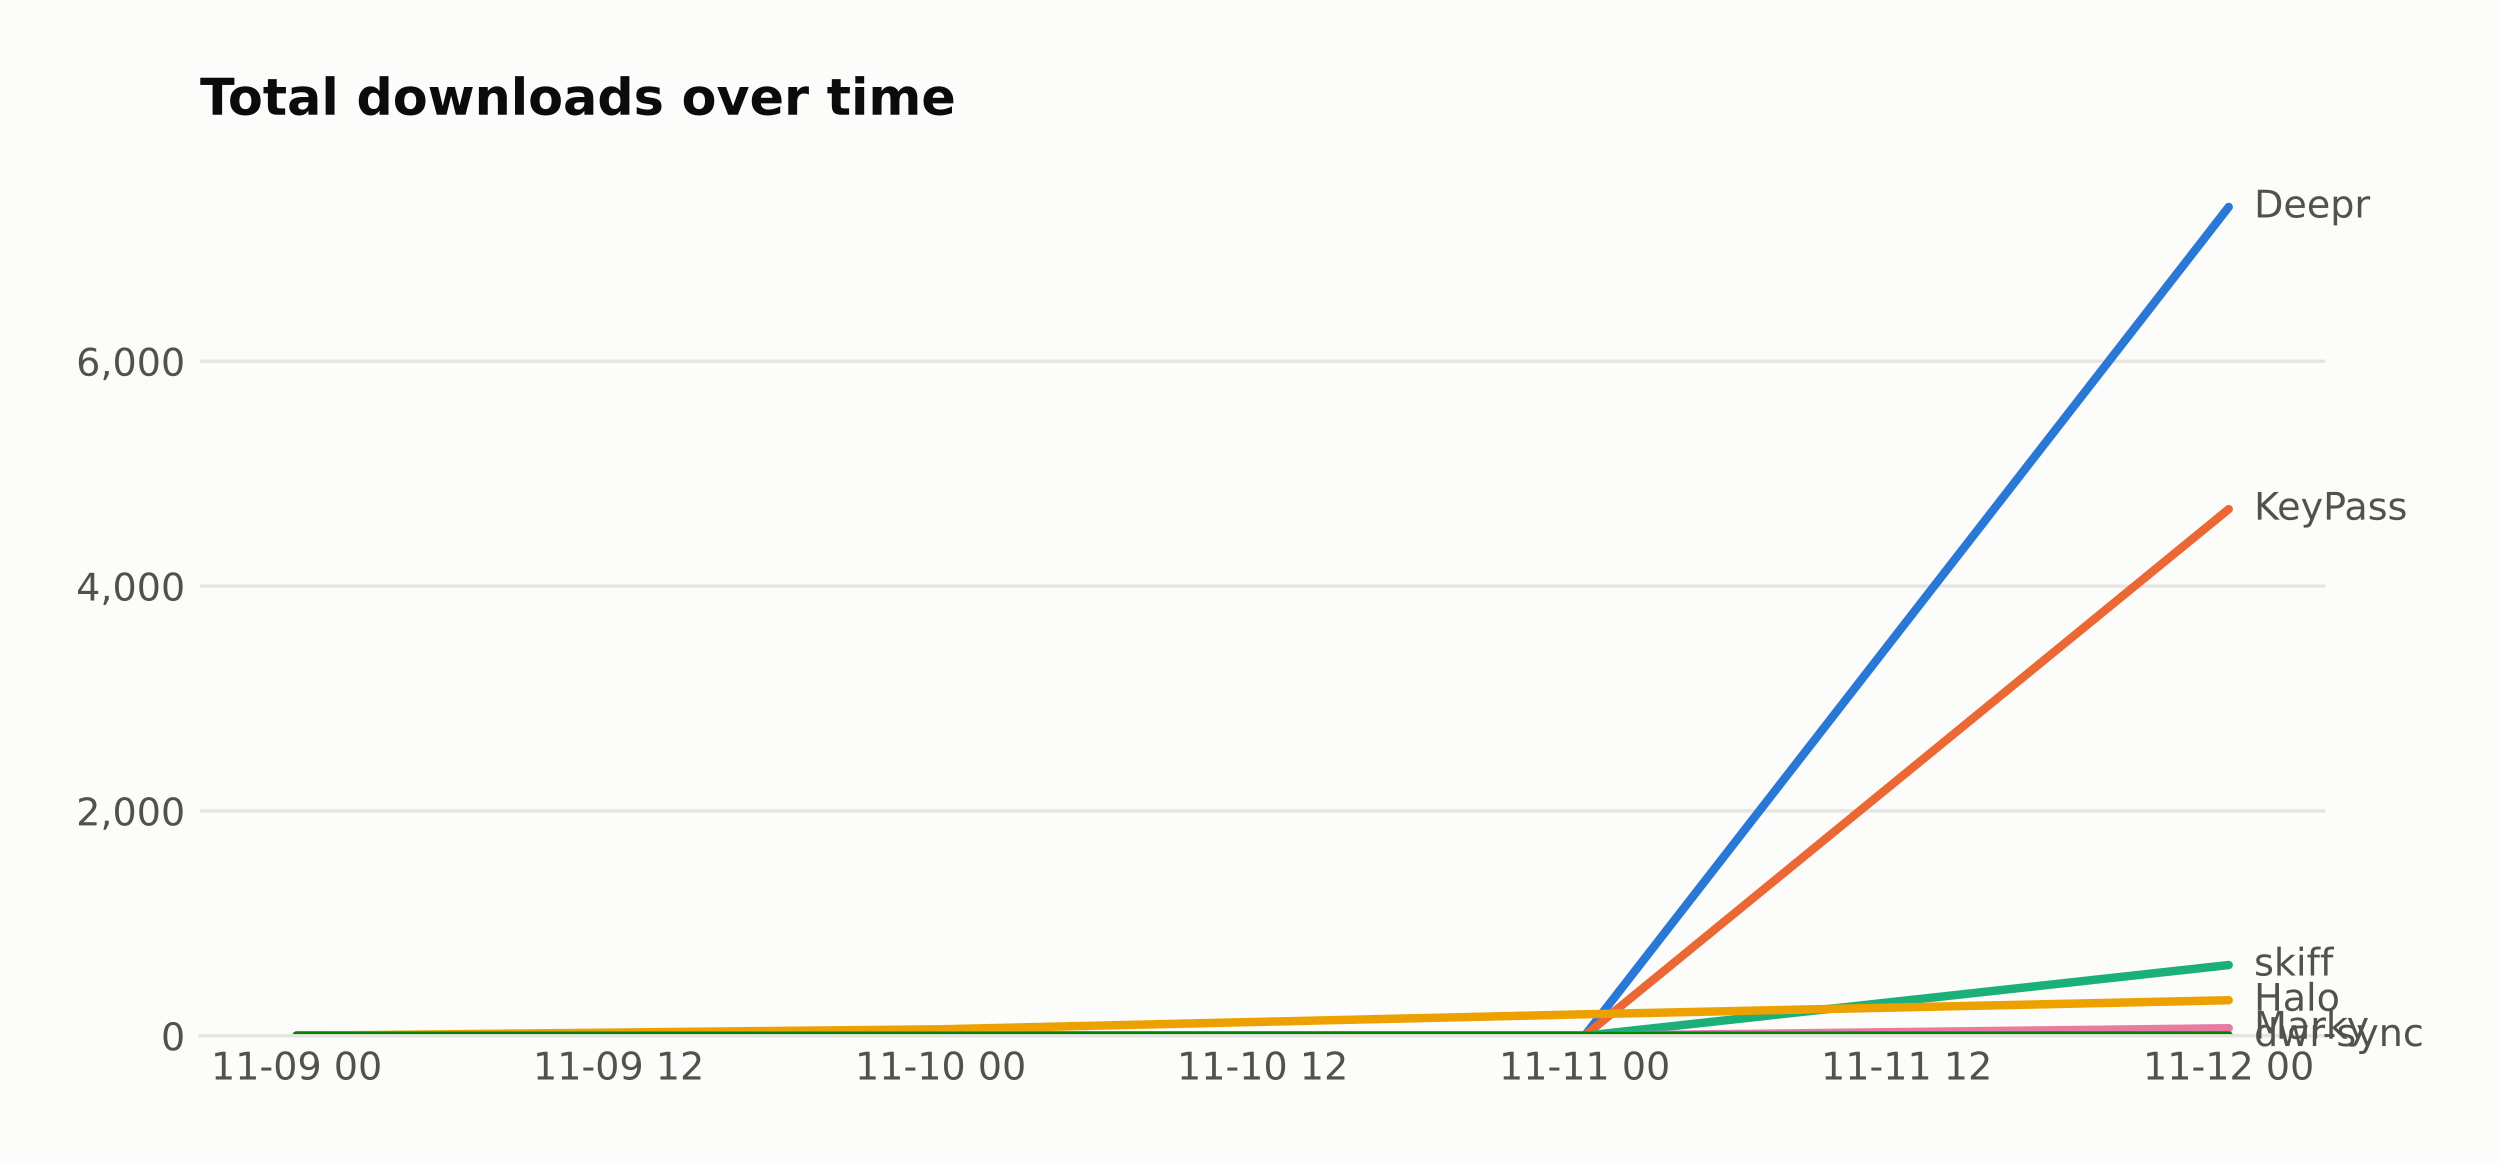
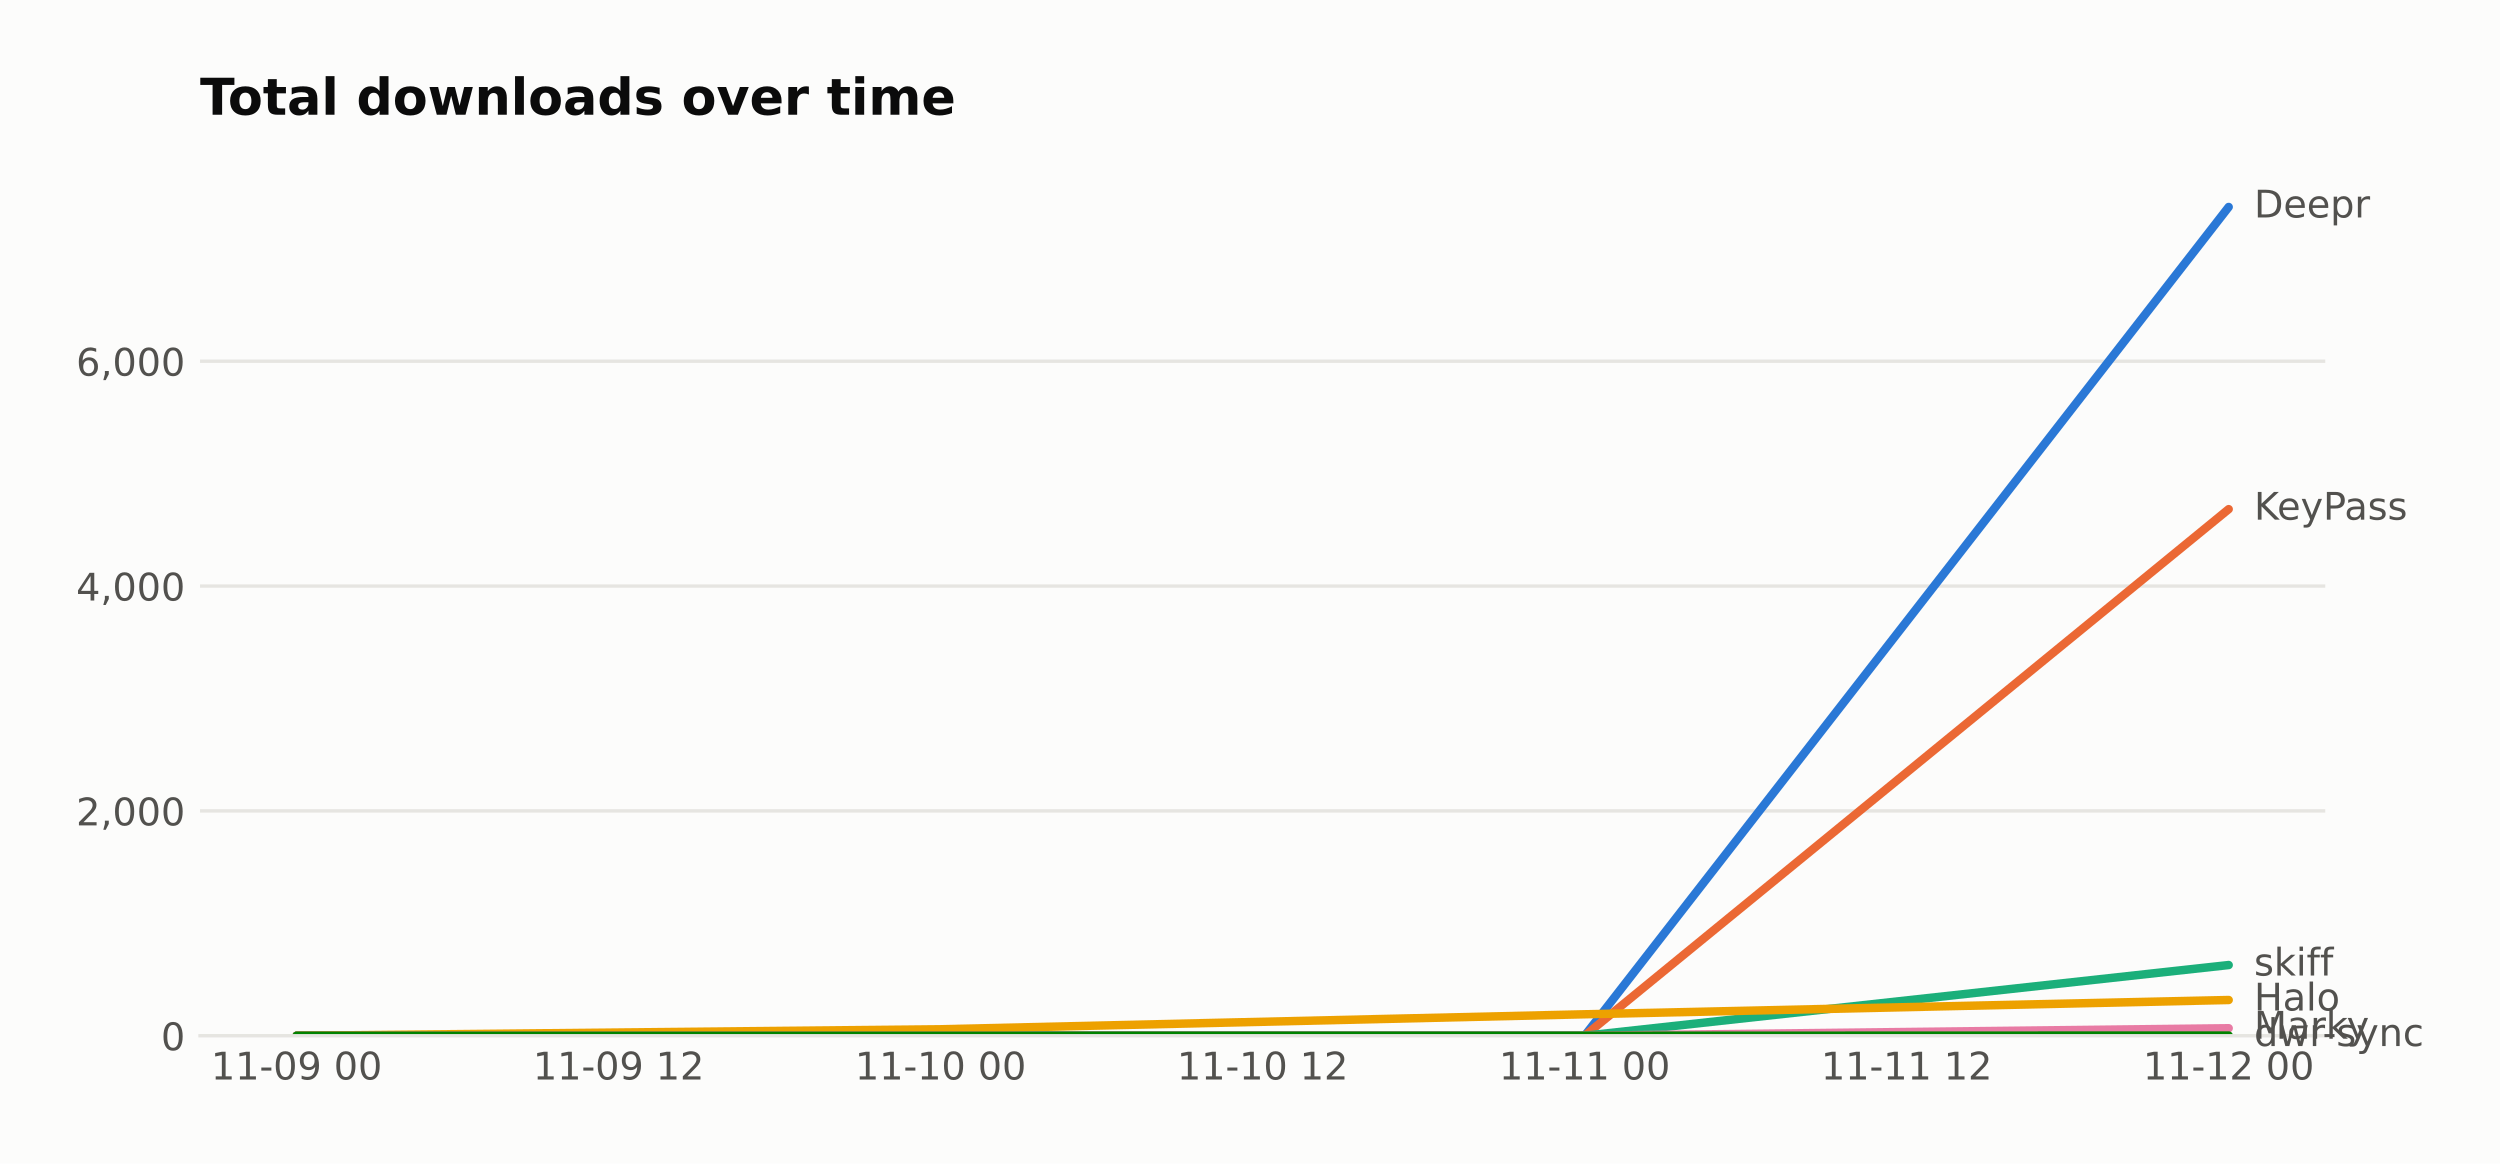
<svg xmlns="http://www.w3.org/2000/svg" width="590.753pt" height="274.96pt" viewBox="0 0 590.753 274.96" version="1.1">
  <defs>
    <style type="text/css">*{stroke-linejoin: round; stroke-linecap: butt}</style>
  </defs>
  <g id="figure_1">
    <g id="patch_1">
      <path d="M 0 274.96  L 590.753 274.96  L 590.753 0  L 0 0  z " style="fill: #fcfcfb" />
    </g>
    <g id="axes_1">
      <g id="patch_2">
        <path d="M 47.265 244.75  L 549.465 244.75  L 549.465 39.118  L 47.265 39.118  z " style="fill: #fcfcfb" />
      </g>
      <g id="matplotlib.axis_1">
        <g id="xtick_1">
          <g id="line2d_1" />
          <g id="text_1">
            <text style="fill: #52514e; font: 9px 'DejaVu Sans'; text-anchor: middle" x="70.093" y="255.089" transform="rotate(-0 70.09258 255.0887)">11-09 00</text>
          </g>
        </g>
        <g id="xtick_2">
          <g id="line2d_2" />
          <g id="text_2">
            <text style="fill: #52514e; font: 9px 'DejaVu Sans'; text-anchor: middle" x="146.183" y="255.089" transform="rotate(-0 146.1835 255.0887)">11-09 12</text>
          </g>
        </g>
        <g id="xtick_3">
          <g id="line2d_3" />
          <g id="text_3">
            <text style="fill: #52514e; font: 9px 'DejaVu Sans'; text-anchor: middle" x="222.274" y="255.089" transform="rotate(-0 222.2744 255.0887)">11-10 00</text>
          </g>
        </g>
        <g id="xtick_4">
          <g id="line2d_4" />
          <g id="text_4">
            <text style="fill: #52514e; font: 9px 'DejaVu Sans'; text-anchor: middle" x="298.365" y="255.089" transform="rotate(-0 298.3653 255.0887)">11-10 12</text>
          </g>
        </g>
        <g id="xtick_5">
          <g id="line2d_5" />
          <g id="text_5">
            <text style="fill: #52514e; font: 9px 'DejaVu Sans'; text-anchor: middle" x="374.456" y="255.089" transform="rotate(-0 374.4562 255.0887)">11-11 00</text>
          </g>
        </g>
        <g id="xtick_6">
          <g id="line2d_6" />
          <g id="text_6">
            <text style="fill: #52514e; font: 9px 'DejaVu Sans'; text-anchor: middle" x="450.547" y="255.089" transform="rotate(-0 450.5471 255.0887)">11-11 12</text>
          </g>
        </g>
        <g id="xtick_7">
          <g id="line2d_7" />
          <g id="text_7">
            <text style="fill: #52514e; font: 9px 'DejaVu Sans'; text-anchor: middle" x="526.638" y="255.089" transform="rotate(-0 526.638 255.0887)">11-12 00</text>
          </g>
        </g>
      </g>
      <g id="matplotlib.axis_2">
        <g id="ytick_1">
          <g id="line2d_8">
-             <path d="M 47.265 244.75  L 549.465 244.75  " clip-path="url(#pe65850da25)" style="fill: none; stroke: #e6e5e1; stroke-width: 0.8; stroke-linecap: square" />
+             <path d="M 47.265 244.75  L 549.465 244.75  " clip-path="url(#p17fcea74d8)" style="fill: none; stroke: #e6e5e1; stroke-width: 0.8; stroke-linecap: square" />
          </g>
          <g id="line2d_9" />
          <g id="text_8">
            <text style="fill: #52514e; font: 9px 'DejaVu Sans'; text-anchor: end" x="43.765" y="248.169" transform="rotate(-0 43.76531 248.1694)">0</text>
          </g>
        </g>
        <g id="ytick_2">
          <g id="line2d_10">
-             <path d="M 47.265 191.619  L 549.465 191.619  " clip-path="url(#pe65850da25)" style="fill: none; stroke: #e6e5e1; stroke-width: 0.8; stroke-linecap: square" />
+             <path d="M 47.265 191.619  L 549.465 191.619  " clip-path="url(#p17fcea74d8)" style="fill: none; stroke: #e6e5e1; stroke-width: 0.8; stroke-linecap: square" />
          </g>
          <g id="line2d_11" />
          <g id="text_9">
            <text style="fill: #52514e; font: 9px 'DejaVu Sans'; text-anchor: end" x="43.765" y="195.039" transform="rotate(-0 43.76531 195.0387)">2,000</text>
          </g>
        </g>
        <g id="ytick_3">
          <g id="line2d_12">
-             <path d="M 47.265 138.489  L 549.465 138.489  " clip-path="url(#pe65850da25)" style="fill: none; stroke: #e6e5e1; stroke-width: 0.8; stroke-linecap: square" />
+             <path d="M 47.265 138.489  L 549.465 138.489  " clip-path="url(#p17fcea74d8)" style="fill: none; stroke: #e6e5e1; stroke-width: 0.8; stroke-linecap: square" />
          </g>
          <g id="line2d_13" />
          <g id="text_10">
            <text style="fill: #52514e; font: 9px 'DejaVu Sans'; text-anchor: end" x="43.765" y="141.908" transform="rotate(-0 43.76531 141.9079)">4,000</text>
          </g>
        </g>
        <g id="ytick_4">
          <g id="line2d_14">
-             <path d="M 47.265 85.358  L 549.465 85.358  " clip-path="url(#pe65850da25)" style="fill: none; stroke: #e6e5e1; stroke-width: 0.8; stroke-linecap: square" />
+             <path d="M 47.265 85.358  L 549.465 85.358  " clip-path="url(#p17fcea74d8)" style="fill: none; stroke: #e6e5e1; stroke-width: 0.8; stroke-linecap: square" />
          </g>
          <g id="line2d_15" />
          <g id="text_11">
            <text style="fill: #52514e; font: 9px 'DejaVu Sans'; text-anchor: end" x="43.765" y="88.777" transform="rotate(-0 43.76531 88.77713)">6,000</text>
          </g>
        </g>
      </g>
      <g id="line2d_16">
-         <path d="M 70.093 244.75  L 222.274 244.75  L 374.456 244.75  L 526.638 48.91  " clip-path="url(#pe65850da25)" style="fill: none; stroke: #2a78d6; stroke-width: 2; stroke-linecap: round" />
+         <path d="M 70.093 244.75  L 222.274 244.75  L 374.456 244.75  L 526.638 48.91  " clip-path="url(#p17fcea74d8)" style="fill: none; stroke: #2a78d6; stroke-width: 2; stroke-linecap: round" />
      </g>
      <g id="line2d_17">
-         <path d="M 70.093 244.75  L 222.274 244.75  L 374.456 244.75  L 526.638 120.318  " clip-path="url(#pe65850da25)" style="fill: none; stroke: #eb6834; stroke-width: 2; stroke-linecap: round" />
+         <path d="M 70.093 244.75  L 222.274 244.75  L 374.456 244.75  L 526.638 120.318  " clip-path="url(#p17fcea74d8)" style="fill: none; stroke: #eb6834; stroke-width: 2; stroke-linecap: round" />
      </g>
      <g id="line2d_18">
-         <path d="M 70.093 244.75  L 222.274 244.75  L 374.456 244.75  L 526.638 228.04  " clip-path="url(#pe65850da25)" style="fill: none; stroke: #1baf7a; stroke-width: 2; stroke-linecap: round" />
+         <path d="M 70.093 244.75  L 222.274 244.75  L 374.456 244.75  L 526.638 228.04  " clip-path="url(#p17fcea74d8)" style="fill: none; stroke: #1baf7a; stroke-width: 2; stroke-linecap: round" />
      </g>
      <g id="line2d_19">
-         <path d="M 70.093 244.75  L 222.274 243.209  L 374.456 239.676  L 526.638 236.355  " clip-path="url(#pe65850da25)" style="fill: none; stroke: #eda100; stroke-width: 2; stroke-linecap: round" />
+         <path d="M 70.093 244.75  L 222.274 243.209  L 374.456 239.676  L 526.638 236.302  " clip-path="url(#p17fcea74d8)" style="fill: none; stroke: #eda100; stroke-width: 2; stroke-linecap: round" />
      </g>
      <g id="line2d_20">
-         <path d="M 70.093 244.75  L 222.274 244.75  L 374.456 244.75  L 526.638 242.97  " clip-path="url(#pe65850da25)" style="fill: none; stroke: #e87ba4; stroke-width: 2; stroke-linecap: round" />
+         <path d="M 70.093 244.75  L 222.274 244.75  L 374.456 244.75  L 526.638 242.97  " clip-path="url(#p17fcea74d8)" style="fill: none; stroke: #e87ba4; stroke-width: 2; stroke-linecap: round" />
      </g>
      <g id="line2d_21">
-         <path d="M 70.093 244.75  L 222.274 244.75  L 374.456 244.75  L 526.638 244.697  " clip-path="url(#pe65850da25)" style="fill: none; stroke: #008300; stroke-width: 2; stroke-linecap: round" />
+         <path d="M 70.093 244.75  L 222.274 244.75  L 374.456 244.75  L 526.638 244.697  " clip-path="url(#p17fcea74d8)" style="fill: none; stroke: #008300; stroke-width: 2; stroke-linecap: round" />
      </g>
      <g id="patch_3">
        <path d="M 47.265 244.75  L 549.465 244.75  " style="fill: none; stroke: #e6e5e1; stroke-width: 0.8; stroke-linejoin: miter; stroke-linecap: square" />
      </g>
      <g id="text_12">
        <text style="fill: #52514e; font: 9px 'DejaVu Sans'; text-anchor: start" x="532.638" y="51.394" transform="rotate(-0 532.638 51.39356)">Deepr</text>
      </g>
      <g id="text_13">
        <text style="fill: #52514e; font: 9px 'DejaVu Sans'; text-anchor: start" x="532.638" y="122.801" transform="rotate(-0 532.638 122.8013)">KeyPass</text>
      </g>
      <g id="text_14">
        <text style="fill: #52514e; font: 9px 'DejaVu Sans'; text-anchor: start" x="532.638" y="230.524" transform="rotate(-0 532.638 230.5239)">skiff</text>
      </g>
      <g id="text_15">
-         <text style="fill: #52514e; font: 9px 'DejaVu Sans'; text-anchor: start" x="532.638" y="238.839" transform="rotate(-0 532.638 238.8389)">Halo</text>
+         <text style="fill: #52514e; font: 9px 'DejaVu Sans'; text-anchor: start" x="532.638" y="238.786" transform="rotate(-0 532.638 238.7858)">Halo</text>
      </g>
      <g id="text_16">
        <text style="fill: #52514e; font: 9px 'DejaVu Sans'; text-anchor: start" x="532.638" y="245.454" transform="rotate(-0 532.638 245.4537)">Marky</text>
      </g>
      <g id="text_17">
        <text style="fill: #52514e; font: 9px 'DejaVu Sans'; text-anchor: start" x="532.638" y="247.18" transform="rotate(-0 532.638 247.1804)">dwr-sync</text>
      </g>
      <g id="text_18">
        <text style="fill: #0b0b0b; font: 700 12px 'DejaVu Sans'; text-anchor: start" x="47.265" y="27.118" transform="rotate(-0 47.26531 27.11812)">Total downloads over time</text>
      </g>
    </g>
  </g>
  <defs>
-     <clipPath id="pe65850da25">
+     <clipPath id="p17fcea74d8">
      <rect x="47.265" y="39.118" width="502.2" height="205.632" />
    </clipPath>
  </defs>
</svg>
